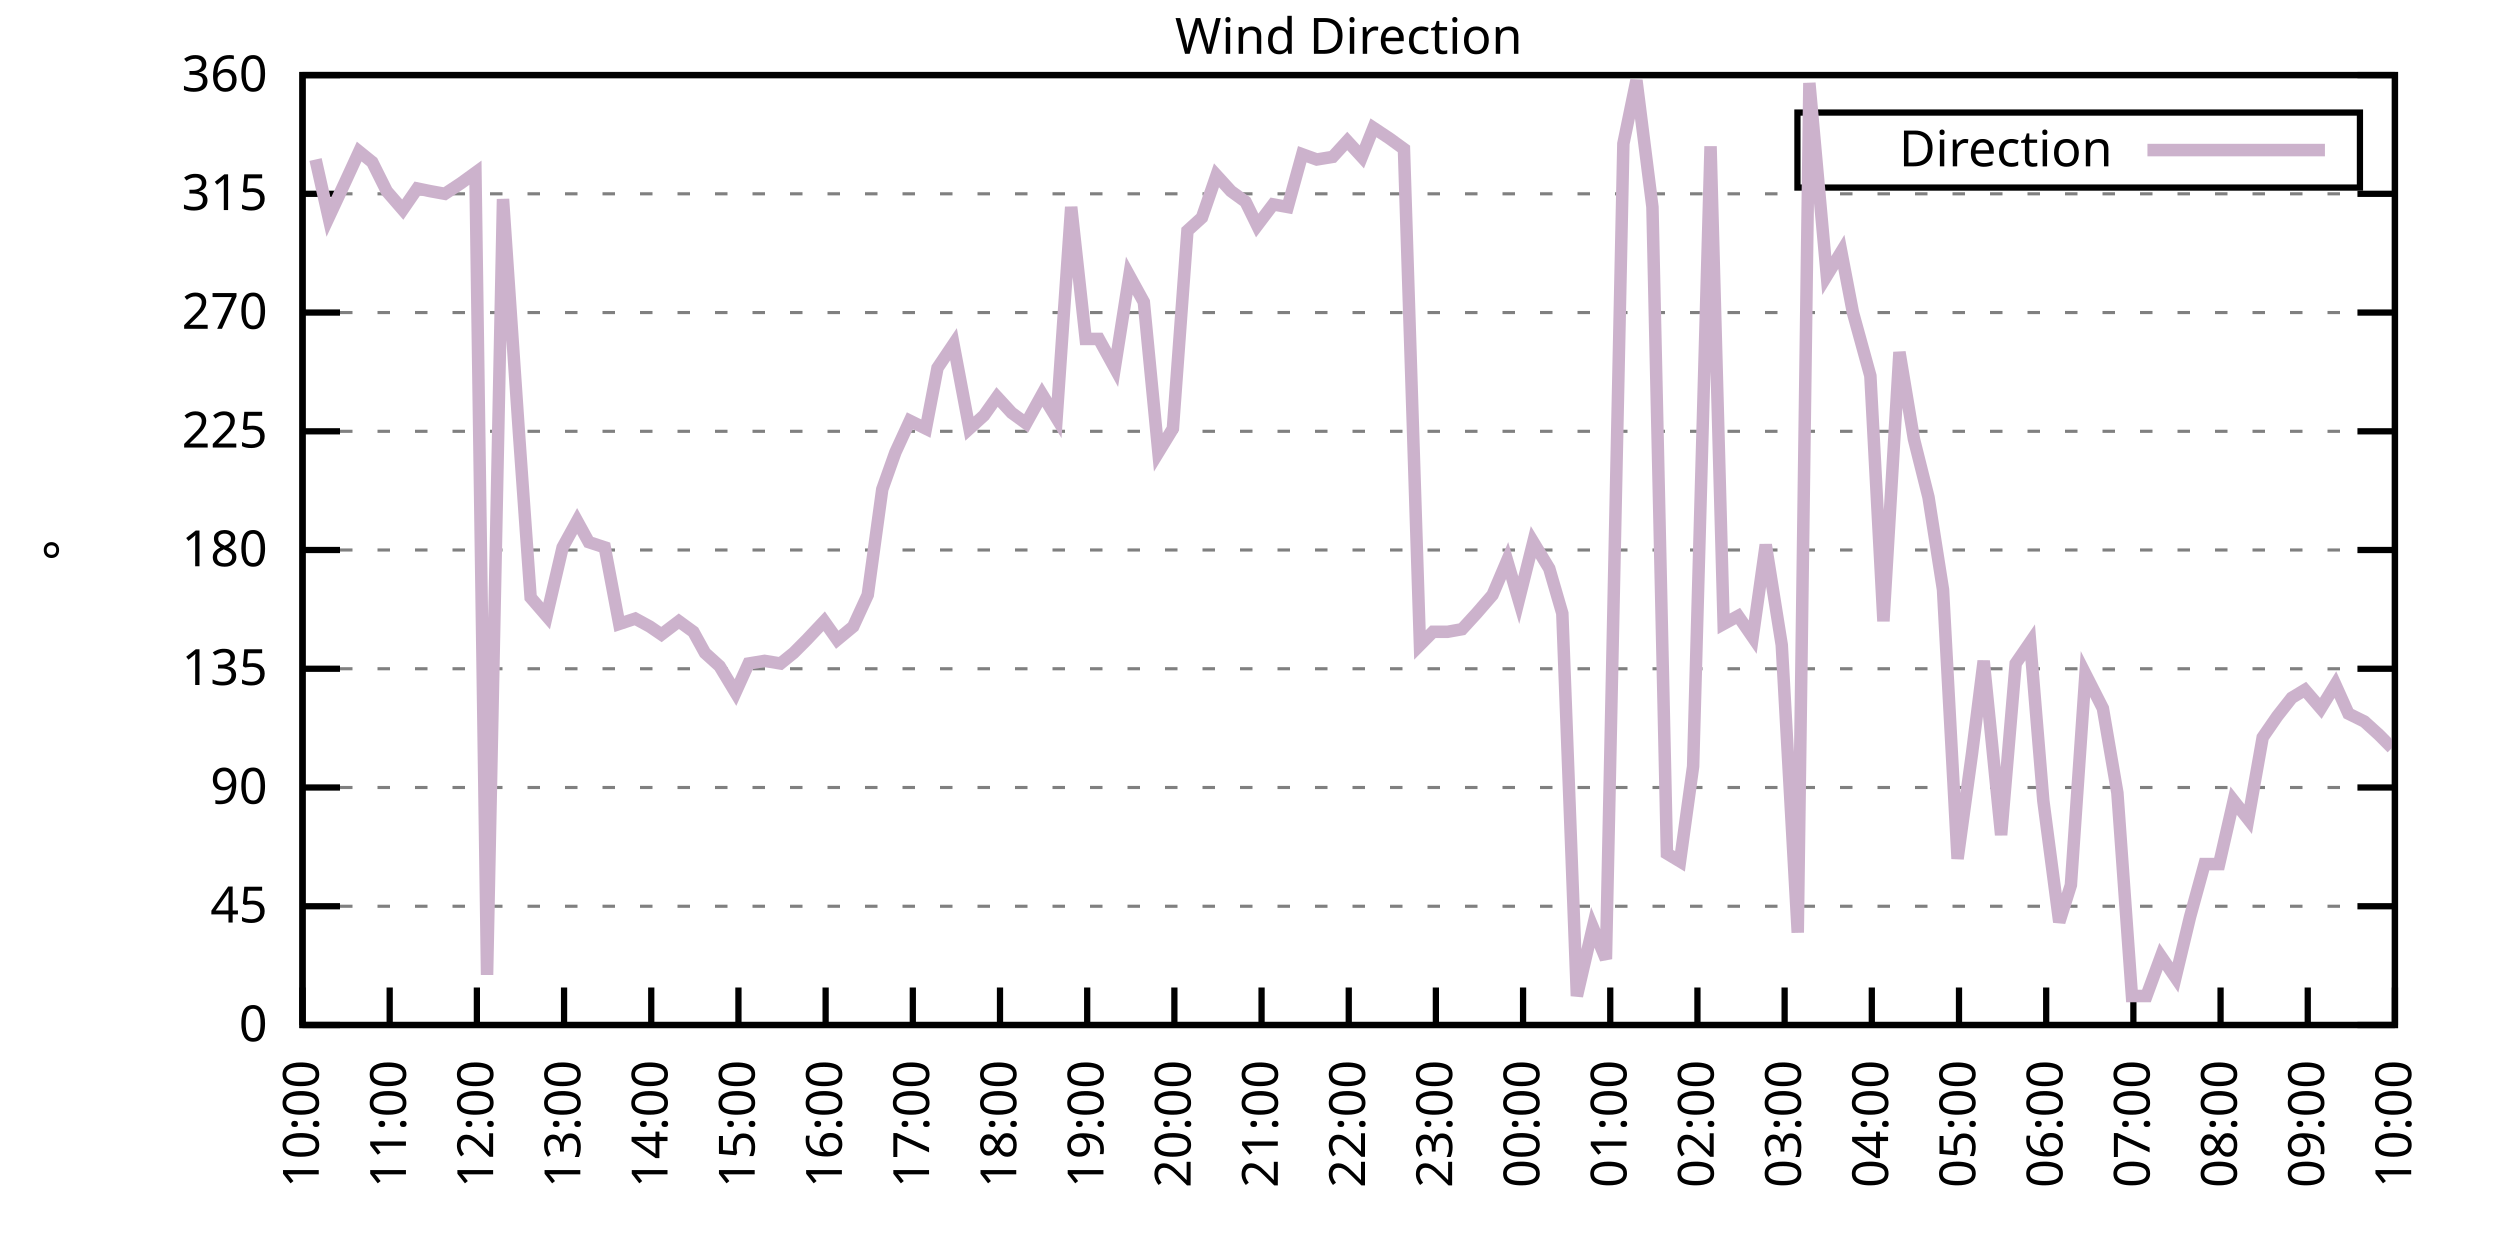
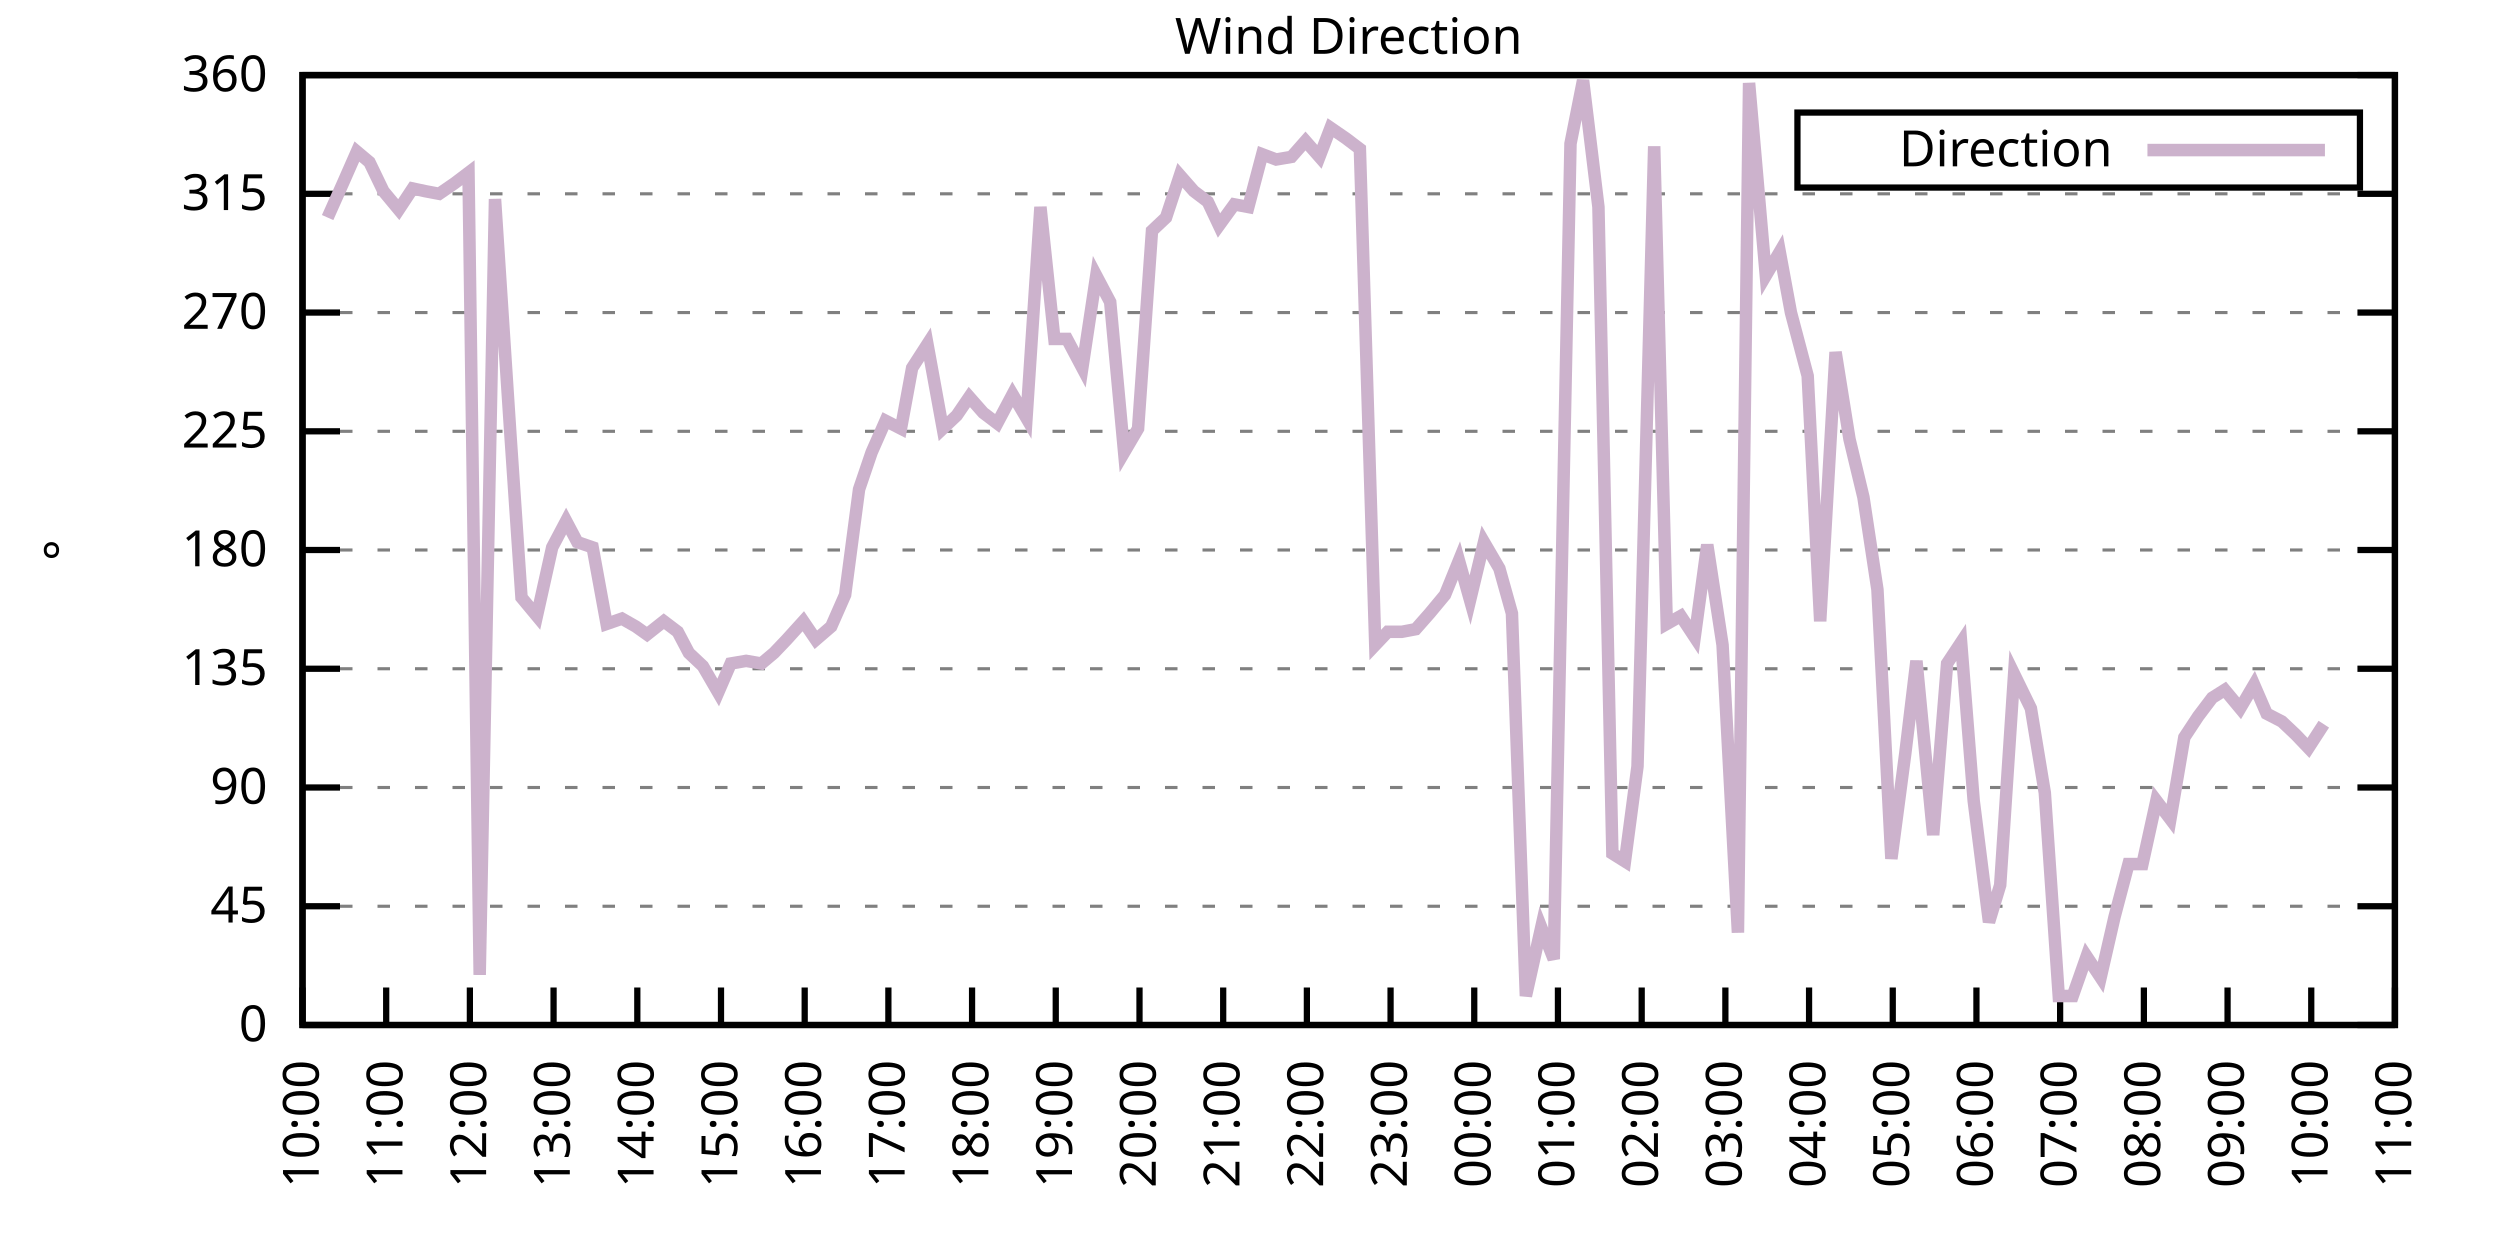
<svg xmlns="http://www.w3.org/2000/svg" xmlns:xlink="http://www.w3.org/1999/xlink" width="400" height="200" viewBox="0 0 400 200">
  <g id="gnuplot_canvas">
    <rect x="0" y="0" width="400" height="200" fill="none" />
    <defs>
      <circle id="gpDot" r="0.5" stroke-width="0.5" stroke="currentColor" />
      <path id="gpPt0" stroke-width="0.333" stroke="currentColor" d="M-1,0 h2 M0,-1 v2" />
      <path id="gpPt1" stroke-width="0.333" stroke="currentColor" d="M-1,-1 L1,1 M1,-1 L-1,1" />
      <path id="gpPt2" stroke-width="0.333" stroke="currentColor" d="M-1,0 L1,0 M0,-1 L0,1 M-1,-1 L1,1 M-1,1 L1,-1" />
      <rect id="gpPt3" stroke-width="0.333" stroke="currentColor" x="-1" y="-1" width="2" height="2" />
      <rect id="gpPt4" stroke-width="0.333" stroke="currentColor" fill="currentColor" x="-1" y="-1" width="2" height="2" />
      <circle id="gpPt5" stroke-width="0.333" stroke="currentColor" cx="0" cy="0" r="1" />
      <use xlink:href="#gpPt5" id="gpPt6" fill="currentColor" stroke="none" />
      <path id="gpPt7" stroke-width="0.333" stroke="currentColor" d="M0,-1.33 L-1.33,0.67 L1.33,0.67 z" />
      <use xlink:href="#gpPt7" id="gpPt8" fill="currentColor" stroke="none" />
      <use xlink:href="#gpPt7" id="gpPt9" stroke="currentColor" transform="rotate(180)" />
      <use xlink:href="#gpPt9" id="gpPt10" fill="currentColor" stroke="none" />
      <use xlink:href="#gpPt3" id="gpPt11" stroke="currentColor" transform="rotate(45)" />
      <use xlink:href="#gpPt11" id="gpPt12" fill="currentColor" stroke="none" />
      <path id="gpPt13" stroke-width="0.333" stroke="currentColor" d="M0,1.330 L1.265,0.411 L0.782,-1.067 L-0.782,-1.076 L-1.265,0.411 z" />
      <use xlink:href="#gpPt13" id="gpPt14" fill="currentColor" stroke="none" />
      <filter id="textbox" filterUnits="objectBoundingBox" x="0" y="0" height="1" width="1">
        <feFlood flood-color="white" flood-opacity="1" result="bgnd" />
        <feComposite in="SourceGraphic" in2="bgnd" operator="atop" />
      </filter>
      <filter id="greybox" filterUnits="objectBoundingBox" x="0" y="0" height="1" width="1">
        <feFlood flood-color="lightgrey" flood-opacity="1" result="grey" />
        <feComposite in="SourceGraphic" in2="grey" operator="atop" />
      </filter>
    </defs>
    <g fill="none" color="white" stroke="currentColor" stroke-width="1.00" stroke-linecap="butt" stroke-linejoin="miter">
</g>
    <g fill="none" color="black" stroke="currentColor" stroke-width="1.00" stroke-linecap="butt" stroke-linejoin="miter">
      <g stroke="none" shape-rendering="crispEdges">
        <polygon fill="rgb(255, 255, 255)" points="48.40,164.00 383.18,164.00 383.18,12.02 48.40,12.02 " />
      </g>
    </g>
    <g fill="none" color="black" stroke="currentColor" stroke-width="1.00" stroke-linecap="butt" stroke-linejoin="miter">
</g>
    <g fill="none" color="black" stroke="black" stroke-width="0.50" stroke-linecap="butt" stroke-linejoin="miter">
</g>
    <g fill="none" color="gray" stroke="currentColor" stroke-width="0.50" stroke-linecap="butt" stroke-linejoin="miter">
      <path stroke="gray" stroke-dasharray="2,4" class="gridline" d="M48.40,164.00 L383.19,164.00  " />
    </g>
    <g fill="none" color="gray" stroke="gray" stroke-width="1.00" stroke-linecap="butt" stroke-linejoin="miter">
</g>
    <g fill="none" color="black" stroke="currentColor" stroke-width="1.00" stroke-linecap="butt" stroke-linejoin="miter">
      <path stroke="black" d="M48.40,164.00 L54.40,164.00 M383.19,164.00 L377.19,164.00  " />
      <g transform="translate(42.80,166.60)" stroke="none" fill="black" font-family="Sans" font-size="8.00" text-anchor="end">
        <text>
          <tspan font-family="Sans"> 0</tspan>
        </text>
      </g>
    </g>
    <g fill="none" color="black" stroke="currentColor" stroke-width="1.00" stroke-linecap="butt" stroke-linejoin="miter">
</g>
    <g fill="none" color="black" stroke="black" stroke-width="0.50" stroke-linecap="butt" stroke-linejoin="miter">
</g>
    <g fill="none" color="gray" stroke="currentColor" stroke-width="0.50" stroke-linecap="butt" stroke-linejoin="miter">
      <path stroke="gray" stroke-dasharray="2,4" class="gridline" d="M48.40,145.00 L383.19,145.00  " />
    </g>
    <g fill="none" color="gray" stroke="gray" stroke-width="1.00" stroke-linecap="butt" stroke-linejoin="miter">
</g>
    <g fill="none" color="black" stroke="currentColor" stroke-width="1.00" stroke-linecap="butt" stroke-linejoin="miter">
      <path stroke="black" d="M48.40,145.00 L54.40,145.00 M383.19,145.00 L377.19,145.00  " />
      <g transform="translate(42.80,147.60)" stroke="none" fill="black" font-family="Sans" font-size="8.00" text-anchor="end">
        <text>
          <tspan font-family="Sans"> 45</tspan>
        </text>
      </g>
    </g>
    <g fill="none" color="black" stroke="currentColor" stroke-width="1.00" stroke-linecap="butt" stroke-linejoin="miter">
</g>
    <g fill="none" color="black" stroke="black" stroke-width="0.50" stroke-linecap="butt" stroke-linejoin="miter">
</g>
    <g fill="none" color="gray" stroke="currentColor" stroke-width="0.50" stroke-linecap="butt" stroke-linejoin="miter">
      <path stroke="gray" stroke-dasharray="2,4" class="gridline" d="M48.40,126.00 L383.19,126.00  " />
    </g>
    <g fill="none" color="gray" stroke="gray" stroke-width="1.00" stroke-linecap="butt" stroke-linejoin="miter">
</g>
    <g fill="none" color="black" stroke="currentColor" stroke-width="1.00" stroke-linecap="butt" stroke-linejoin="miter">
      <path stroke="black" d="M48.40,126.00 L54.40,126.00 M383.19,126.00 L377.19,126.00  " />
      <g transform="translate(42.80,128.60)" stroke="none" fill="black" font-family="Sans" font-size="8.00" text-anchor="end">
        <text>
          <tspan font-family="Sans"> 90</tspan>
        </text>
      </g>
    </g>
    <g fill="none" color="black" stroke="currentColor" stroke-width="1.00" stroke-linecap="butt" stroke-linejoin="miter">
</g>
    <g fill="none" color="black" stroke="black" stroke-width="0.50" stroke-linecap="butt" stroke-linejoin="miter">
</g>
    <g fill="none" color="gray" stroke="currentColor" stroke-width="0.50" stroke-linecap="butt" stroke-linejoin="miter">
      <path stroke="gray" stroke-dasharray="2,4" class="gridline" d="M48.40,107.00 L383.19,107.00  " />
    </g>
    <g fill="none" color="gray" stroke="gray" stroke-width="1.00" stroke-linecap="butt" stroke-linejoin="miter">
</g>
    <g fill="none" color="black" stroke="currentColor" stroke-width="1.00" stroke-linecap="butt" stroke-linejoin="miter">
      <path stroke="black" d="M48.40,107.00 L54.40,107.00 M383.19,107.00 L377.19,107.00  " />
      <g transform="translate(42.80,109.60)" stroke="none" fill="black" font-family="Sans" font-size="8.00" text-anchor="end">
        <text>
          <tspan font-family="Sans"> 135</tspan>
        </text>
      </g>
    </g>
    <g fill="none" color="black" stroke="currentColor" stroke-width="1.00" stroke-linecap="butt" stroke-linejoin="miter">
</g>
    <g fill="none" color="black" stroke="black" stroke-width="0.50" stroke-linecap="butt" stroke-linejoin="miter">
</g>
    <g fill="none" color="gray" stroke="currentColor" stroke-width="0.50" stroke-linecap="butt" stroke-linejoin="miter">
      <path stroke="gray" stroke-dasharray="2,4" class="gridline" d="M48.40,88.00 L383.19,88.00  " />
    </g>
    <g fill="none" color="gray" stroke="gray" stroke-width="1.00" stroke-linecap="butt" stroke-linejoin="miter">
</g>
    <g fill="none" color="black" stroke="currentColor" stroke-width="1.00" stroke-linecap="butt" stroke-linejoin="miter">
      <path stroke="black" d="M48.40,88.00 L54.40,88.00 M383.19,88.00 L377.19,88.00  " />
      <g transform="translate(42.80,90.60)" stroke="none" fill="black" font-family="Sans" font-size="8.00" text-anchor="end">
        <text>
          <tspan font-family="Sans"> 180</tspan>
        </text>
      </g>
    </g>
    <g fill="none" color="black" stroke="currentColor" stroke-width="1.00" stroke-linecap="butt" stroke-linejoin="miter">
</g>
    <g fill="none" color="black" stroke="black" stroke-width="0.50" stroke-linecap="butt" stroke-linejoin="miter">
</g>
    <g fill="none" color="gray" stroke="currentColor" stroke-width="0.50" stroke-linecap="butt" stroke-linejoin="miter">
      <path stroke="gray" stroke-dasharray="2,4" class="gridline" d="M48.40,69.01 L383.19,69.01  " />
    </g>
    <g fill="none" color="gray" stroke="gray" stroke-width="1.00" stroke-linecap="butt" stroke-linejoin="miter">
</g>
    <g fill="none" color="black" stroke="currentColor" stroke-width="1.00" stroke-linecap="butt" stroke-linejoin="miter">
      <path stroke="black" d="M48.40,69.01 L54.40,69.01 M383.19,69.01 L377.19,69.01  " />
      <g transform="translate(42.80,71.61)" stroke="none" fill="black" font-family="Sans" font-size="8.00" text-anchor="end">
        <text>
          <tspan font-family="Sans"> 225</tspan>
        </text>
      </g>
    </g>
    <g fill="none" color="black" stroke="currentColor" stroke-width="1.00" stroke-linecap="butt" stroke-linejoin="miter">
</g>
    <g fill="none" color="black" stroke="black" stroke-width="0.50" stroke-linecap="butt" stroke-linejoin="miter">
</g>
    <g fill="none" color="gray" stroke="currentColor" stroke-width="0.50" stroke-linecap="butt" stroke-linejoin="miter">
      <path stroke="gray" stroke-dasharray="2,4" class="gridline" d="M48.40,50.01 L383.19,50.01  " />
    </g>
    <g fill="none" color="gray" stroke="gray" stroke-width="1.00" stroke-linecap="butt" stroke-linejoin="miter">
</g>
    <g fill="none" color="black" stroke="currentColor" stroke-width="1.00" stroke-linecap="butt" stroke-linejoin="miter">
      <path stroke="black" d="M48.40,50.01 L54.40,50.01 M383.19,50.01 L377.19,50.01  " />
      <g transform="translate(42.80,52.61)" stroke="none" fill="black" font-family="Sans" font-size="8.00" text-anchor="end">
        <text>
          <tspan font-family="Sans"> 270</tspan>
        </text>
      </g>
    </g>
    <g fill="none" color="black" stroke="currentColor" stroke-width="1.00" stroke-linecap="butt" stroke-linejoin="miter">
</g>
    <g fill="none" color="black" stroke="black" stroke-width="0.50" stroke-linecap="butt" stroke-linejoin="miter">
</g>
    <g fill="none" color="gray" stroke="currentColor" stroke-width="0.50" stroke-linecap="butt" stroke-linejoin="miter">
      <path stroke="gray" stroke-dasharray="2,4" class="gridline" d="M48.40,31.01 L383.19,31.01  " />
    </g>
    <g fill="none" color="gray" stroke="gray" stroke-width="1.00" stroke-linecap="butt" stroke-linejoin="miter">
</g>
    <g fill="none" color="black" stroke="currentColor" stroke-width="1.00" stroke-linecap="butt" stroke-linejoin="miter">
      <path stroke="black" d="M48.40,31.01 L54.40,31.01 M383.19,31.01 L377.19,31.01  " />
      <g transform="translate(42.80,33.61)" stroke="none" fill="black" font-family="Sans" font-size="8.00" text-anchor="end">
        <text>
          <tspan font-family="Sans"> 315</tspan>
        </text>
      </g>
    </g>
    <g fill="none" color="black" stroke="currentColor" stroke-width="1.00" stroke-linecap="butt" stroke-linejoin="miter">
</g>
    <g fill="none" color="black" stroke="black" stroke-width="0.50" stroke-linecap="butt" stroke-linejoin="miter">
</g>
    <g fill="none" color="gray" stroke="currentColor" stroke-width="0.50" stroke-linecap="butt" stroke-linejoin="miter">
      <path stroke="gray" stroke-dasharray="2,4" class="gridline" d="M48.40,12.01 L383.19,12.01  " />
    </g>
    <g fill="none" color="gray" stroke="gray" stroke-width="1.00" stroke-linecap="butt" stroke-linejoin="miter">
</g>
    <g fill="none" color="black" stroke="currentColor" stroke-width="1.00" stroke-linecap="butt" stroke-linejoin="miter">
      <path stroke="black" d="M48.40,12.01 L54.40,12.01 M383.19,12.01 L377.19,12.01  " />
      <g transform="translate(42.80,14.61)" stroke="none" fill="black" font-family="Sans" font-size="8.00" text-anchor="end">
        <text>
          <tspan font-family="Sans"> 360</tspan>
        </text>
      </g>
    </g>
    <g fill="none" color="black" stroke="currentColor" stroke-width="1.00" stroke-linecap="butt" stroke-linejoin="miter">
      <path stroke="black" d="M48.40,164.00 L48.40,158.00  " />
      <g transform="translate(51.00,169.60) rotate(270.00)" stroke="none" fill="black" font-family="Sans" font-size="8.00" text-anchor="end">
        <text>
          <tspan font-family="Sans">10:00</tspan>
        </text>
      </g>
    </g>
    <g fill="none" color="black" stroke="currentColor" stroke-width="1.00" stroke-linecap="butt" stroke-linejoin="miter">
-       <path stroke="black" d="M62.35,164.00 L62.35,158.00  " />
-       <g transform="translate(64.95,169.60) rotate(270.00)" stroke="none" fill="black" font-family="Sans" font-size="8.00" text-anchor="end">
+       <path stroke="black" d="M61.79,164.00 L61.79,158.00  " />
+       <g transform="translate(64.39,169.60) rotate(270.00)" stroke="none" fill="black" font-family="Sans" font-size="8.00" text-anchor="end">
        <text>
          <tspan font-family="Sans">11:00</tspan>
        </text>
      </g>
    </g>
    <g fill="none" color="black" stroke="currentColor" stroke-width="1.00" stroke-linecap="butt" stroke-linejoin="miter">
-       <path stroke="black" d="M76.30,164.00 L76.30,158.00  " />
-       <g transform="translate(78.90,169.60) rotate(270.00)" stroke="none" fill="black" font-family="Sans" font-size="8.00" text-anchor="end">
+       <path stroke="black" d="M75.18,164.00 L75.18,158.00  " />
+       <g transform="translate(77.78,169.60) rotate(270.00)" stroke="none" fill="black" font-family="Sans" font-size="8.00" text-anchor="end">
        <text>
          <tspan font-family="Sans">12:00</tspan>
        </text>
      </g>
    </g>
    <g fill="none" color="black" stroke="currentColor" stroke-width="1.00" stroke-linecap="butt" stroke-linejoin="miter">
-       <path stroke="black" d="M90.25,164.00 L90.25,158.00  " />
-       <g transform="translate(92.85,169.60) rotate(270.00)" stroke="none" fill="black" font-family="Sans" font-size="8.00" text-anchor="end">
+       <path stroke="black" d="M88.57,164.00 L88.57,158.00  " />
+       <g transform="translate(91.17,169.60) rotate(270.00)" stroke="none" fill="black" font-family="Sans" font-size="8.00" text-anchor="end">
        <text>
          <tspan font-family="Sans">13:00</tspan>
        </text>
      </g>
    </g>
    <g fill="none" color="black" stroke="currentColor" stroke-width="1.00" stroke-linecap="butt" stroke-linejoin="miter">
-       <path stroke="black" d="M104.20,164.00 L104.20,158.00  " />
-       <g transform="translate(106.80,169.60) rotate(270.00)" stroke="none" fill="black" font-family="Sans" font-size="8.00" text-anchor="end">
+       <path stroke="black" d="M101.97,164.00 L101.97,158.00  " />
+       <g transform="translate(104.57,169.60) rotate(270.00)" stroke="none" fill="black" font-family="Sans" font-size="8.00" text-anchor="end">
        <text>
          <tspan font-family="Sans">14:00</tspan>
        </text>
      </g>
    </g>
    <g fill="none" color="black" stroke="currentColor" stroke-width="1.00" stroke-linecap="butt" stroke-linejoin="miter">
-       <path stroke="black" d="M118.15,164.00 L118.15,158.00  " />
-       <g transform="translate(120.75,169.60) rotate(270.00)" stroke="none" fill="black" font-family="Sans" font-size="8.00" text-anchor="end">
+       <path stroke="black" d="M115.36,164.00 L115.36,158.00  " />
+       <g transform="translate(117.96,169.60) rotate(270.00)" stroke="none" fill="black" font-family="Sans" font-size="8.00" text-anchor="end">
        <text>
          <tspan font-family="Sans">15:00</tspan>
        </text>
      </g>
    </g>
    <g fill="none" color="black" stroke="currentColor" stroke-width="1.00" stroke-linecap="butt" stroke-linejoin="miter">
-       <path stroke="black" d="M132.10,164.00 L132.10,158.00  " />
-       <g transform="translate(134.70,169.60) rotate(270.00)" stroke="none" fill="black" font-family="Sans" font-size="8.00" text-anchor="end">
+       <path stroke="black" d="M128.75,164.00 L128.75,158.00  " />
+       <g transform="translate(131.35,169.60) rotate(270.00)" stroke="none" fill="black" font-family="Sans" font-size="8.00" text-anchor="end">
        <text>
          <tspan font-family="Sans">16:00</tspan>
        </text>
      </g>
    </g>
    <g fill="none" color="black" stroke="currentColor" stroke-width="1.00" stroke-linecap="butt" stroke-linejoin="miter">
-       <path stroke="black" d="M146.05,164.00 L146.05,158.00  " />
-       <g transform="translate(148.65,169.60) rotate(270.00)" stroke="none" fill="black" font-family="Sans" font-size="8.00" text-anchor="end">
+       <path stroke="black" d="M142.14,164.00 L142.14,158.00  " />
+       <g transform="translate(144.74,169.60) rotate(270.00)" stroke="none" fill="black" font-family="Sans" font-size="8.00" text-anchor="end">
        <text>
          <tspan font-family="Sans">17:00</tspan>
        </text>
      </g>
    </g>
    <g fill="none" color="black" stroke="currentColor" stroke-width="1.00" stroke-linecap="butt" stroke-linejoin="miter">
-       <path stroke="black" d="M160.00,164.00 L160.00,158.00  " />
-       <g transform="translate(162.60,169.60) rotate(270.00)" stroke="none" fill="black" font-family="Sans" font-size="8.00" text-anchor="end">
+       <path stroke="black" d="M155.53,164.00 L155.53,158.00  " />
+       <g transform="translate(158.13,169.60) rotate(270.00)" stroke="none" fill="black" font-family="Sans" font-size="8.00" text-anchor="end">
        <text>
          <tspan font-family="Sans">18:00</tspan>
        </text>
      </g>
    </g>
    <g fill="none" color="black" stroke="currentColor" stroke-width="1.00" stroke-linecap="butt" stroke-linejoin="miter">
-       <path stroke="black" d="M173.95,164.00 L173.95,158.00  " />
-       <g transform="translate(176.55,169.60) rotate(270.00)" stroke="none" fill="black" font-family="Sans" font-size="8.00" text-anchor="end">
+       <path stroke="black" d="M168.92,164.00 L168.92,158.00  " />
+       <g transform="translate(171.52,169.60) rotate(270.00)" stroke="none" fill="black" font-family="Sans" font-size="8.00" text-anchor="end">
        <text>
          <tspan font-family="Sans">19:00</tspan>
        </text>
      </g>
    </g>
    <g fill="none" color="black" stroke="currentColor" stroke-width="1.00" stroke-linecap="butt" stroke-linejoin="miter">
-       <path stroke="black" d="M187.90,164.00 L187.90,158.00  " />
-       <g transform="translate(190.50,169.60) rotate(270.00)" stroke="none" fill="black" font-family="Sans" font-size="8.00" text-anchor="end">
+       <path stroke="black" d="M182.32,164.00 L182.32,158.00  " />
+       <g transform="translate(184.92,169.60) rotate(270.00)" stroke="none" fill="black" font-family="Sans" font-size="8.00" text-anchor="end">
        <text>
          <tspan font-family="Sans">20:00</tspan>
        </text>
      </g>
    </g>
    <g fill="none" color="black" stroke="currentColor" stroke-width="1.00" stroke-linecap="butt" stroke-linejoin="miter">
-       <path stroke="black" d="M201.85,164.00 L201.85,158.00  " />
-       <g transform="translate(204.45,169.60) rotate(270.00)" stroke="none" fill="black" font-family="Sans" font-size="8.00" text-anchor="end">
+       <path stroke="black" d="M195.71,164.00 L195.71,158.00  " />
+       <g transform="translate(198.31,169.60) rotate(270.00)" stroke="none" fill="black" font-family="Sans" font-size="8.00" text-anchor="end">
        <text>
          <tspan font-family="Sans">21:00</tspan>
        </text>
      </g>
    </g>
    <g fill="none" color="black" stroke="currentColor" stroke-width="1.00" stroke-linecap="butt" stroke-linejoin="miter">
-       <path stroke="black" d="M215.80,164.00 L215.80,158.00  " />
-       <g transform="translate(218.40,169.60) rotate(270.00)" stroke="none" fill="black" font-family="Sans" font-size="8.00" text-anchor="end">
+       <path stroke="black" d="M209.10,164.00 L209.10,158.00  " />
+       <g transform="translate(211.70,169.60) rotate(270.00)" stroke="none" fill="black" font-family="Sans" font-size="8.00" text-anchor="end">
        <text>
          <tspan font-family="Sans">22:00</tspan>
        </text>
      </g>
    </g>
    <g fill="none" color="black" stroke="currentColor" stroke-width="1.00" stroke-linecap="butt" stroke-linejoin="miter">
-       <path stroke="black" d="M229.74,164.00 L229.74,158.00  " />
-       <g transform="translate(232.34,169.60) rotate(270.00)" stroke="none" fill="black" font-family="Sans" font-size="8.00" text-anchor="end">
+       <path stroke="black" d="M222.49,164.00 L222.49,158.00  " />
+       <g transform="translate(225.09,169.60) rotate(270.00)" stroke="none" fill="black" font-family="Sans" font-size="8.00" text-anchor="end">
        <text>
          <tspan font-family="Sans">23:00</tspan>
        </text>
      </g>
    </g>
    <g fill="none" color="black" stroke="currentColor" stroke-width="1.00" stroke-linecap="butt" stroke-linejoin="miter">
-       <path stroke="black" d="M243.69,164.00 L243.69,158.00  " />
-       <g transform="translate(246.29,169.60) rotate(270.00)" stroke="none" fill="black" font-family="Sans" font-size="8.00" text-anchor="end">
+       <path stroke="black" d="M235.88,164.00 L235.88,158.00  " />
+       <g transform="translate(238.48,169.60) rotate(270.00)" stroke="none" fill="black" font-family="Sans" font-size="8.00" text-anchor="end">
        <text>
          <tspan font-family="Sans">00:00</tspan>
        </text>
      </g>
    </g>
    <g fill="none" color="black" stroke="currentColor" stroke-width="1.00" stroke-linecap="butt" stroke-linejoin="miter">
-       <path stroke="black" d="M257.64,164.00 L257.64,158.00  " />
-       <g transform="translate(260.24,169.60) rotate(270.00)" stroke="none" fill="black" font-family="Sans" font-size="8.00" text-anchor="end">
+       <path stroke="black" d="M249.27,164.00 L249.27,158.00  " />
+       <g transform="translate(251.87,169.60) rotate(270.00)" stroke="none" fill="black" font-family="Sans" font-size="8.00" text-anchor="end">
        <text>
          <tspan font-family="Sans">01:00</tspan>
        </text>
      </g>
    </g>
    <g fill="none" color="black" stroke="currentColor" stroke-width="1.00" stroke-linecap="butt" stroke-linejoin="miter">
-       <path stroke="black" d="M271.59,164.00 L271.59,158.00  " />
-       <g transform="translate(274.19,169.60) rotate(270.00)" stroke="none" fill="black" font-family="Sans" font-size="8.00" text-anchor="end">
+       <path stroke="black" d="M262.67,164.00 L262.67,158.00  " />
+       <g transform="translate(265.27,169.60) rotate(270.00)" stroke="none" fill="black" font-family="Sans" font-size="8.00" text-anchor="end">
        <text>
          <tspan font-family="Sans">02:00</tspan>
        </text>
      </g>
    </g>
    <g fill="none" color="black" stroke="currentColor" stroke-width="1.00" stroke-linecap="butt" stroke-linejoin="miter">
-       <path stroke="black" d="M285.54,164.00 L285.54,158.00  " />
-       <g transform="translate(288.14,169.60) rotate(270.00)" stroke="none" fill="black" font-family="Sans" font-size="8.00" text-anchor="end">
+       <path stroke="black" d="M276.06,164.00 L276.06,158.00  " />
+       <g transform="translate(278.66,169.60) rotate(270.00)" stroke="none" fill="black" font-family="Sans" font-size="8.00" text-anchor="end">
        <text>
          <tspan font-family="Sans">03:00</tspan>
        </text>
      </g>
    </g>
    <g fill="none" color="black" stroke="currentColor" stroke-width="1.00" stroke-linecap="butt" stroke-linejoin="miter">
-       <path stroke="black" d="M299.49,164.00 L299.49,158.00  " />
-       <g transform="translate(302.09,169.60) rotate(270.00)" stroke="none" fill="black" font-family="Sans" font-size="8.00" text-anchor="end">
+       <path stroke="black" d="M289.45,164.00 L289.45,158.00  " />
+       <g transform="translate(292.05,169.60) rotate(270.00)" stroke="none" fill="black" font-family="Sans" font-size="8.00" text-anchor="end">
        <text>
          <tspan font-family="Sans">04:00</tspan>
        </text>
      </g>
    </g>
    <g fill="none" color="black" stroke="currentColor" stroke-width="1.00" stroke-linecap="butt" stroke-linejoin="miter">
-       <path stroke="black" d="M313.44,164.00 L313.44,158.00  " />
-       <g transform="translate(316.04,169.60) rotate(270.00)" stroke="none" fill="black" font-family="Sans" font-size="8.00" text-anchor="end">
+       <path stroke="black" d="M302.84,164.00 L302.84,158.00  " />
+       <g transform="translate(305.44,169.60) rotate(270.00)" stroke="none" fill="black" font-family="Sans" font-size="8.00" text-anchor="end">
        <text>
          <tspan font-family="Sans">05:00</tspan>
        </text>
      </g>
    </g>
    <g fill="none" color="black" stroke="currentColor" stroke-width="1.00" stroke-linecap="butt" stroke-linejoin="miter">
-       <path stroke="black" d="M327.39,164.00 L327.39,158.00  " />
-       <g transform="translate(329.99,169.60) rotate(270.00)" stroke="none" fill="black" font-family="Sans" font-size="8.00" text-anchor="end">
+       <path stroke="black" d="M316.23,164.00 L316.23,158.00  " />
+       <g transform="translate(318.83,169.60) rotate(270.00)" stroke="none" fill="black" font-family="Sans" font-size="8.00" text-anchor="end">
        <text>
          <tspan font-family="Sans">06:00</tspan>
        </text>
      </g>
    </g>
    <g fill="none" color="black" stroke="currentColor" stroke-width="1.00" stroke-linecap="butt" stroke-linejoin="miter">
-       <path stroke="black" d="M341.34,164.00 L341.34,158.00  " />
-       <g transform="translate(343.94,169.60) rotate(270.00)" stroke="none" fill="black" font-family="Sans" font-size="8.00" text-anchor="end">
+       <path stroke="black" d="M329.62,164.00 L329.62,158.00  " />
+       <g transform="translate(332.22,169.60) rotate(270.00)" stroke="none" fill="black" font-family="Sans" font-size="8.00" text-anchor="end">
        <text>
          <tspan font-family="Sans">07:00</tspan>
        </text>
      </g>
    </g>
    <g fill="none" color="black" stroke="currentColor" stroke-width="1.00" stroke-linecap="butt" stroke-linejoin="miter">
-       <path stroke="black" d="M355.29,164.00 L355.29,158.00  " />
-       <g transform="translate(357.89,169.60) rotate(270.00)" stroke="none" fill="black" font-family="Sans" font-size="8.00" text-anchor="end">
+       <path stroke="black" d="M343.02,164.00 L343.02,158.00  " />
+       <g transform="translate(345.62,169.60) rotate(270.00)" stroke="none" fill="black" font-family="Sans" font-size="8.00" text-anchor="end">
        <text>
          <tspan font-family="Sans">08:00</tspan>
        </text>
      </g>
    </g>
    <g fill="none" color="black" stroke="currentColor" stroke-width="1.00" stroke-linecap="butt" stroke-linejoin="miter">
-       <path stroke="black" d="M369.24,164.00 L369.24,158.00  " />
-       <g transform="translate(371.84,169.60) rotate(270.00)" stroke="none" fill="black" font-family="Sans" font-size="8.00" text-anchor="end">
+       <path stroke="black" d="M356.41,164.00 L356.41,158.00  " />
+       <g transform="translate(359.01,169.60) rotate(270.00)" stroke="none" fill="black" font-family="Sans" font-size="8.00" text-anchor="end">
        <text>
          <tspan font-family="Sans">09:00</tspan>
+         </text>
+       </g>
+     </g>
+     <g fill="none" color="black" stroke="currentColor" stroke-width="1.00" stroke-linecap="butt" stroke-linejoin="miter">
+       <path stroke="black" d="M369.80,164.00 L369.80,158.00  " />
+       <g transform="translate(372.40,169.60) rotate(270.00)" stroke="none" fill="black" font-family="Sans" font-size="8.00" text-anchor="end">
+         <text>
+           <tspan font-family="Sans">10:00</tspan>
        </text>
      </g>
    </g>
    <g fill="none" color="black" stroke="currentColor" stroke-width="1.00" stroke-linecap="butt" stroke-linejoin="miter">
      <path stroke="black" d="M383.19,164.00 L383.19,158.00  " />
      <g transform="translate(385.79,169.60) rotate(270.00)" stroke="none" fill="black" font-family="Sans" font-size="8.00" text-anchor="end">
        <text>
-           <tspan font-family="Sans">10:00</tspan>
+           <tspan font-family="Sans">11:00</tspan>
        </text>
      </g>
    </g>
    <g fill="none" color="black" stroke="currentColor" stroke-width="1.00" stroke-linecap="butt" stroke-linejoin="miter">
</g>
    <g fill="none" color="black" stroke="currentColor" stroke-width="1.00" stroke-linecap="butt" stroke-linejoin="miter">
      <path stroke="black" d="M48.40,12.01 L48.40,164.00 L383.19,164.00 L383.19,12.01 L48.40,12.01 Z  " />
    </g>
    <g fill="none" color="black" stroke="currentColor" stroke-width="1.00" stroke-linecap="butt" stroke-linejoin="miter">
</g>
    <g fill="none" color="black" stroke="currentColor" stroke-width="1.00" stroke-linecap="butt" stroke-linejoin="miter">
      <path stroke="black" d="M287.59,30.01 L287.59,18.01 L377.59,18.01 L377.59,30.01 L287.59,30.01 Z  " />
    </g>
    <g id="Wind_direction_plot_1">
      <g fill="none" color="white" stroke="black" stroke-width="2.00" stroke-linecap="butt" stroke-linejoin="miter">
</g>
      <g fill="none" color="black" stroke="currentColor" stroke-width="2.00" stroke-linecap="butt" stroke-linejoin="miter">
        <g transform="translate(337.99,26.61)" stroke="none" fill="black" font-family="Sans" font-size="8.00" text-anchor="end">
          <text>
            <tspan font-family="Sans">Direction</tspan>
          </text>
        </g>
      </g>
      <g fill="none" color="black" stroke="currentColor" stroke-width="2.00" stroke-linecap="butt" stroke-linejoin="miter">
-         <path stroke="rgb(204, 178, 204)" d="M343.59,24.01 L371.99,24.01 M50.49,25.52 L52.58,34.81 L55.14,29.32 L57.47,24.25 L59.56,25.94 L61.88,30.59   L64.44,33.54 L66.77,30.16 L68.86,30.59 L71.18,31.01 L73.74,29.32 L76.07,27.63 L77.93,155.98 L80.48,31.85   L83.04,69.43 L84.90,95.60 L87.46,98.56 L90.02,87.58 L92.34,83.36 L94.20,86.74 L96.76,87.58 L99.08,99.83   L101.64,98.98 L103.97,100.25 L105.83,101.52 L108.62,99.40 L110.94,101.09 L112.80,104.47 L115.13,106.58 L117.68,110.80   L119.78,106.16 L122.33,105.74 L124.89,106.16 L126.98,104.47 L129.08,102.36 L131.87,99.40 L133.96,102.36 L136.51,100.25   L138.84,95.18 L141.16,78.29 L143.26,72.38 L145.58,67.32 L148.14,68.58 L150.00,58.87 L152.56,55.07 L155.11,68.58   L157.44,66.47 L159.53,63.52 L161.86,66.05 L164.18,67.74 L166.74,63.10 L169.06,66.90 L171.39,33.12 L173.71,54.23   L175.81,54.23 L178.36,58.87 L180.69,44.10 L183.01,48.32 L185.34,72.38 L187.66,68.58 L189.99,36.92 L192.31,34.81   L194.64,28.05 L196.96,30.59 L199.29,32.28 L201.15,36.08 L203.71,32.70 L206.03,33.12 L208.36,24.68 L210.68,25.52   L213.24,25.10 L215.56,22.56 L217.89,25.10 L219.75,20.45 L222.30,22.14 L224.63,23.83 L227.19,103.20 L229.28,101.09   L231.60,101.09 L233.93,100.67 L236.25,98.14 L238.81,95.18 L241.14,89.69 L243.00,96.03 L245.32,86.74 L247.88,90.96   L249.97,98.14 L252.30,159.36 L254.85,148.38 L256.95,153.45 L259.74,22.99 L261.83,12.85 L264.39,33.12 L266.71,136.56   L268.80,137.82 L270.90,122.62 L273.69,23.41 L275.78,99.83 L278.10,98.56 L280.43,101.94 L282.52,87.16 L285.08,103.20   L287.64,149.22 L289.50,13.28 L292.29,44.10 L294.61,40.30 L296.47,50.01 L299.26,60.14 L301.35,99.40 L303.91,56.34   L306.23,70.27 L308.56,79.56 L310.88,94.34 L313.21,137.40 L315.53,120.51 L317.39,105.74 L320.18,133.60 L322.51,106.16   L324.83,102.78 L326.93,128.11 L329.48,147.53 L331.34,141.62 L333.67,107.85 L336.46,113.34 L338.78,126.85 L341.11,159.36   L343.43,159.36 L345.76,153.02 L348.08,156.40 L350.41,146.69 L352.73,138.25 L355.06,138.25 L357.38,128.11 L359.71,131.07   L362.03,117.98 L364.36,114.60 L366.68,111.65 L368.78,110.38 L371.33,113.34 L373.66,109.54 L375.75,114.18 L378.31,115.45   L380.63,117.56 L382.73,119.67  " />
+         <path stroke="rgb(204, 178, 204)" d="M343.59,24.01 L371.99,24.01 M52.42,34.81 L54.87,29.32 L57.10,24.25 L59.11,25.94 L61.35,30.59 L63.80,33.54   L66.03,30.16 L68.04,30.59 L70.27,31.01 L72.73,29.32 L74.96,27.63 L76.75,155.98 L79.20,31.85 L81.66,69.43   L83.44,95.60 L85.90,98.56 L88.35,87.58 L90.58,83.36 L92.37,86.74 L94.82,87.58 L97.06,99.83 L99.51,98.98   L101.74,100.25 L103.53,101.52 L106.21,99.40 L108.44,101.09 L110.22,104.47 L112.46,106.58 L114.91,110.80 L116.92,106.16   L119.38,105.74 L121.83,106.16 L123.84,104.47 L125.85,102.36 L128.53,99.40 L130.54,102.36 L132.99,100.25 L135.22,95.18   L137.45,78.29 L139.46,72.38 L141.69,67.32 L144.15,68.58 L145.94,58.87 L148.39,55.07 L150.85,68.58 L153.08,66.47   L155.09,63.52 L157.32,66.05 L159.55,67.74 L162.01,63.10 L164.24,66.90 L166.47,33.12 L168.70,54.23 L170.71,54.23   L173.17,58.87 L175.40,44.10 L177.63,48.32 L179.86,72.38 L182.09,68.58 L184.32,36.92 L186.56,34.81 L188.79,28.05   L191.02,30.59 L193.25,32.28 L195.04,36.08 L197.49,32.70 L199.73,33.12 L201.96,24.68 L204.19,25.52 L206.64,25.10   L208.88,22.56 L211.11,25.10 L212.89,20.45 L215.35,22.14 L217.58,23.83 L220.04,103.20 L222.04,101.09 L224.28,101.09   L226.51,100.67 L228.74,98.14 L231.20,95.18 L233.43,89.69 L235.21,96.03 L237.44,86.74 L239.90,90.96 L241.91,98.14   L244.14,159.36 L246.60,148.38 L248.60,153.45 L251.28,22.99 L253.29,12.85 L255.75,33.12 L257.98,136.56 L259.99,137.82   L262.00,122.62 L264.67,23.41 L266.68,99.83 L268.92,98.56 L271.15,101.94 L273.16,87.16 L275.61,103.20 L278.07,149.22   L279.85,13.28 L282.53,44.10 L284.76,40.30 L286.55,50.01 L289.23,60.14 L291.23,99.40 L293.69,56.34 L295.92,70.27   L298.15,79.56 L300.39,94.34 L302.62,137.40 L304.85,120.51 L306.63,105.74 L309.31,133.60 L311.54,106.16 L313.78,102.78   L315.79,128.11 L318.24,147.53 L320.03,141.62 L322.26,107.85 L324.94,113.34 L327.17,126.85 L329.40,159.36 L331.63,159.36   L333.86,153.02 L336.10,156.40 L338.33,146.69 L340.56,138.25 L342.79,138.25 L345.02,128.11 L347.26,131.07 L349.49,117.98   L351.72,114.60 L353.95,111.65 L355.96,110.38 L358.42,113.34 L360.65,109.54 L362.66,114.18 L365.11,115.45 L367.34,117.56   L369.35,119.67 L371.81,115.87  " />
      </g>
    </g>
    <g fill="none" color="black" stroke="currentColor" stroke-width="2.00" stroke-linecap="butt" stroke-linejoin="miter">
</g>
    <g fill="none" color="black" stroke="black" stroke-width="1.00" stroke-linecap="butt" stroke-linejoin="miter">
</g>
    <g fill="none" color="black" stroke="currentColor" stroke-width="1.00" stroke-linecap="butt" stroke-linejoin="miter">
      <path stroke="black" d="M48.40,12.01 L48.40,164.00 L383.19,164.00 L383.19,12.01 L48.40,12.01 Z  " />
      <g transform="translate(12.80,88.01) rotate(270.00)" stroke="none" fill="black" font-family="Sans" font-size="8.00" text-anchor="middle">
        <text>
          <tspan font-family="Sans">°</tspan>
        </text>
      </g>
    </g>
    <g fill="none" color="black" stroke="currentColor" stroke-width="1.00" stroke-linecap="butt" stroke-linejoin="miter">
</g>
    <g fill="none" color="black" stroke="currentColor" stroke-width="1.00" stroke-linecap="butt" stroke-linejoin="miter">
      <g transform="translate(215.79,8.61)" stroke="none" fill="black" font-family="Sans" font-size="8.00" text-anchor="middle">
        <text>
          <tspan font-family="Sans">Wind Direction</tspan>
        </text>
      </g>
    </g>
    <g fill="none" color="black" stroke="currentColor" stroke-width="1.00" stroke-linecap="butt" stroke-linejoin="miter">
</g>
  </g>
</svg>
